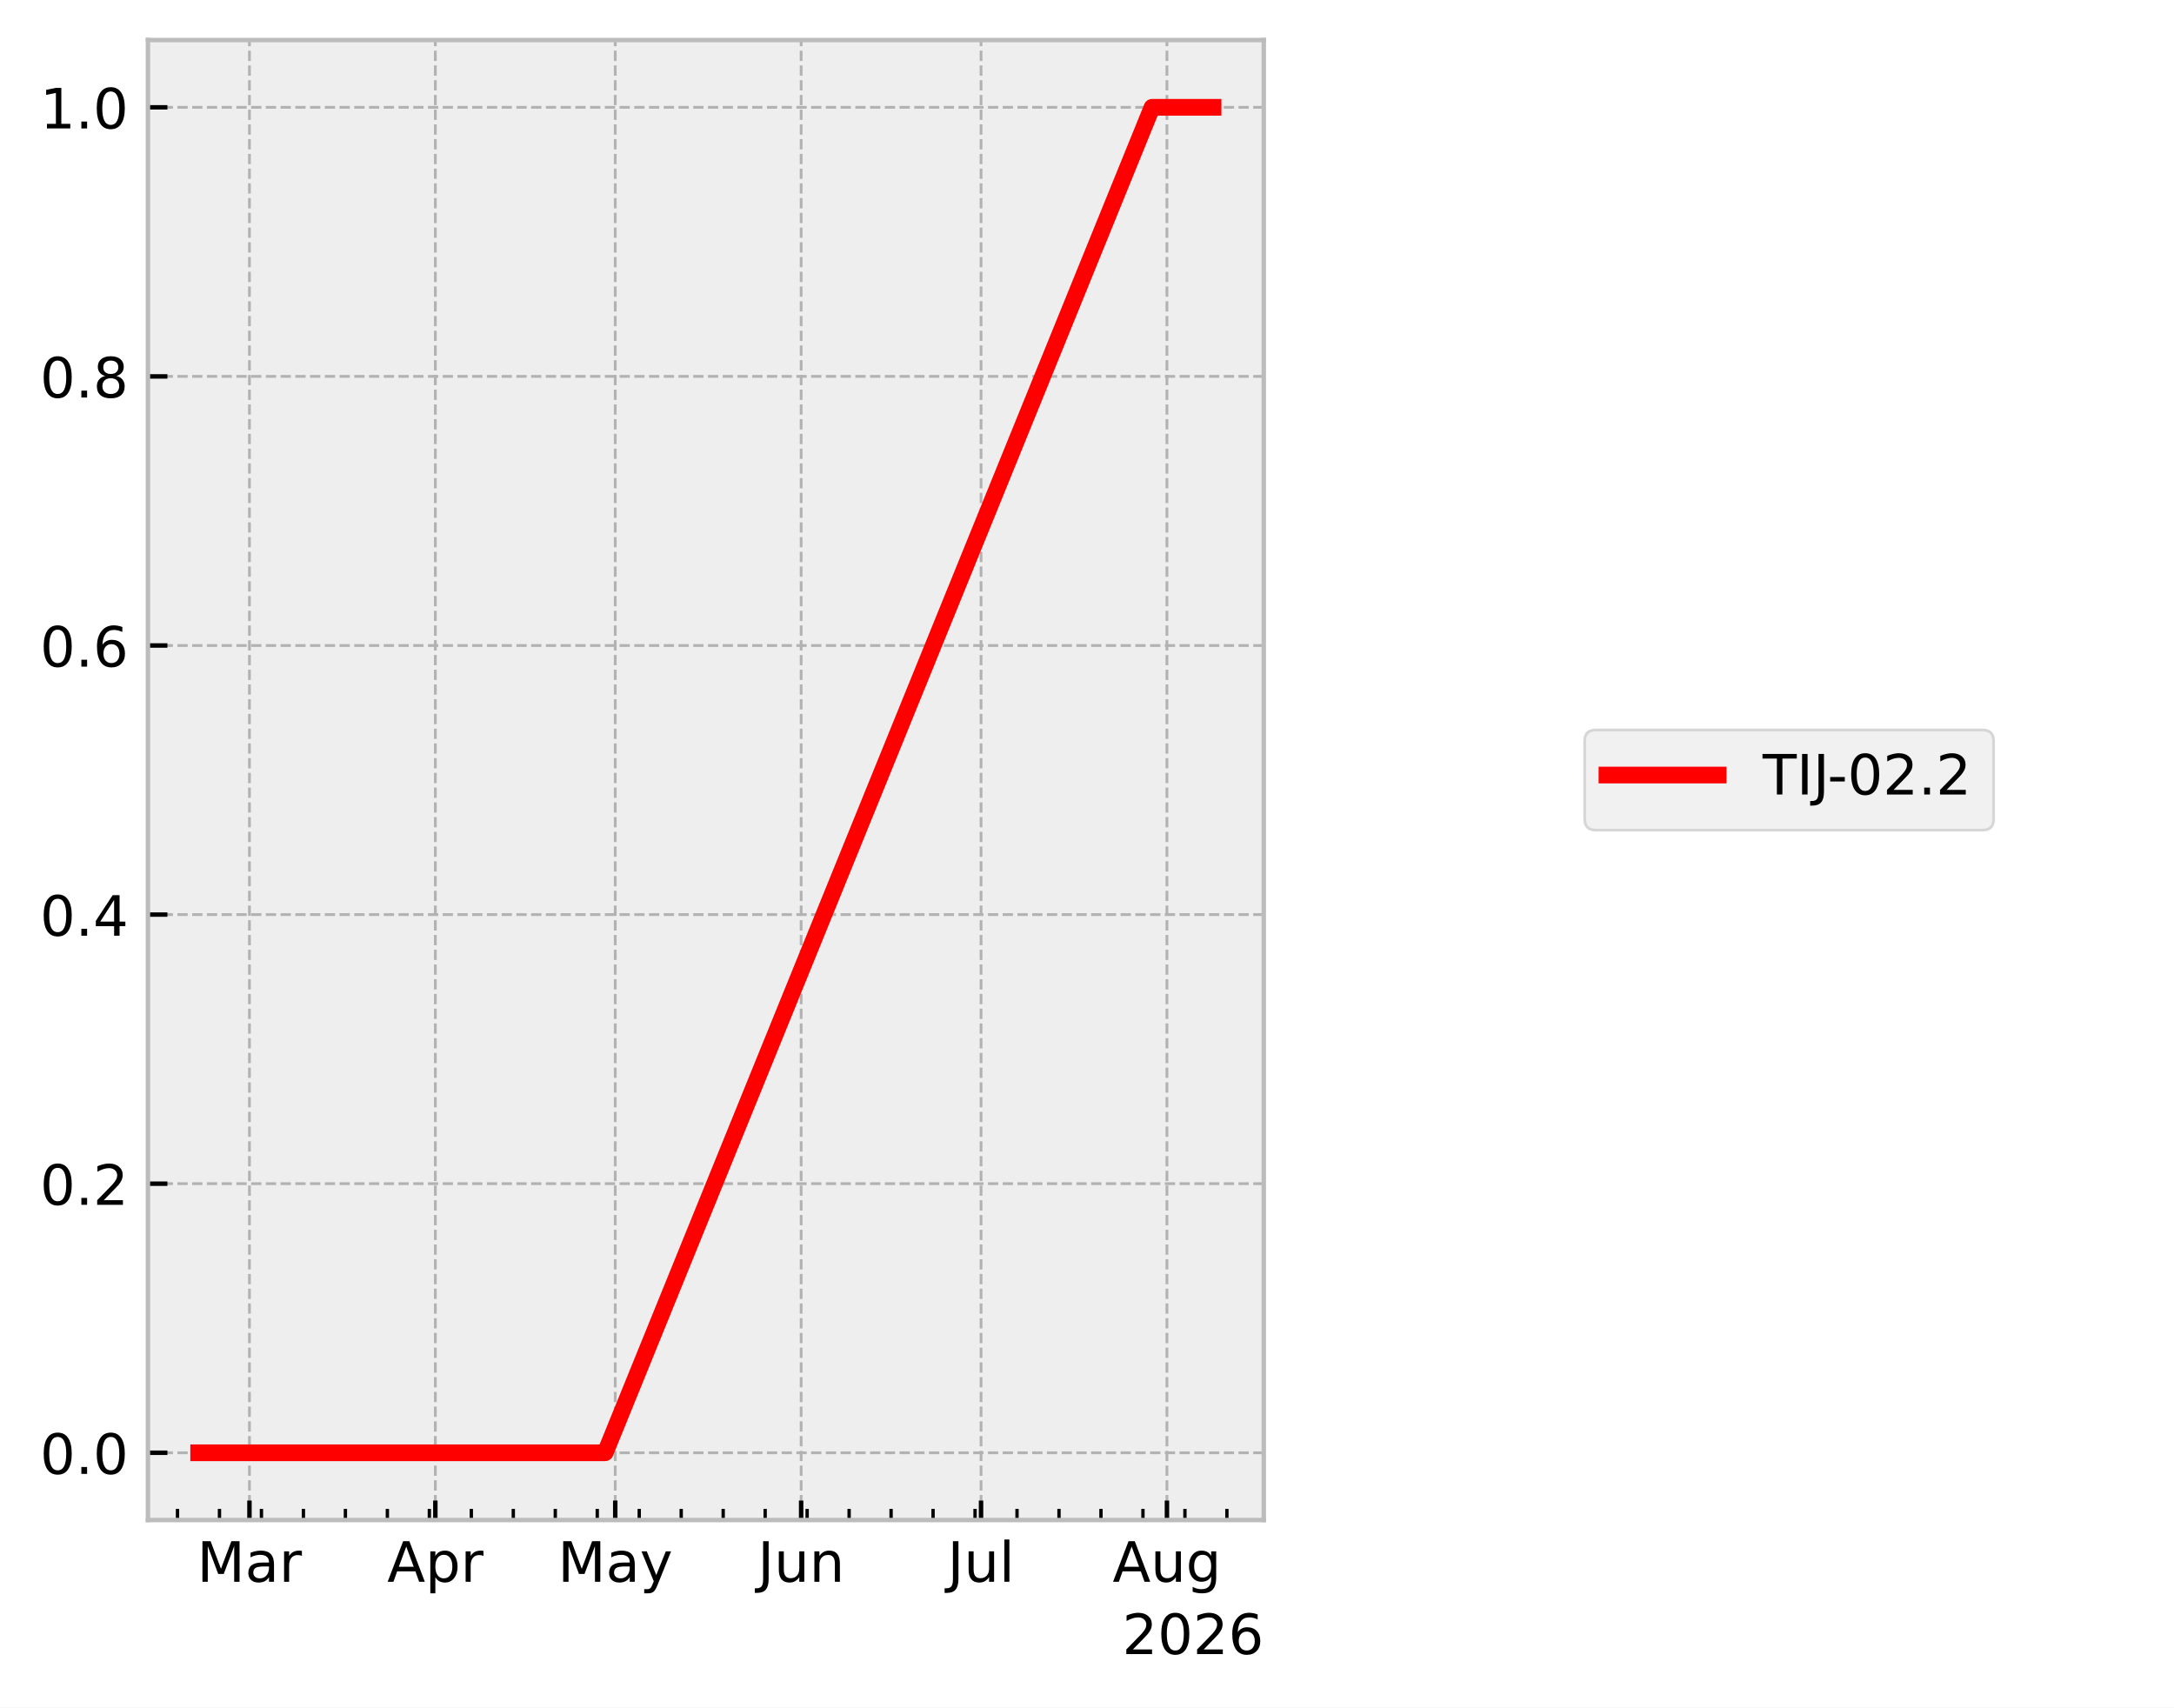
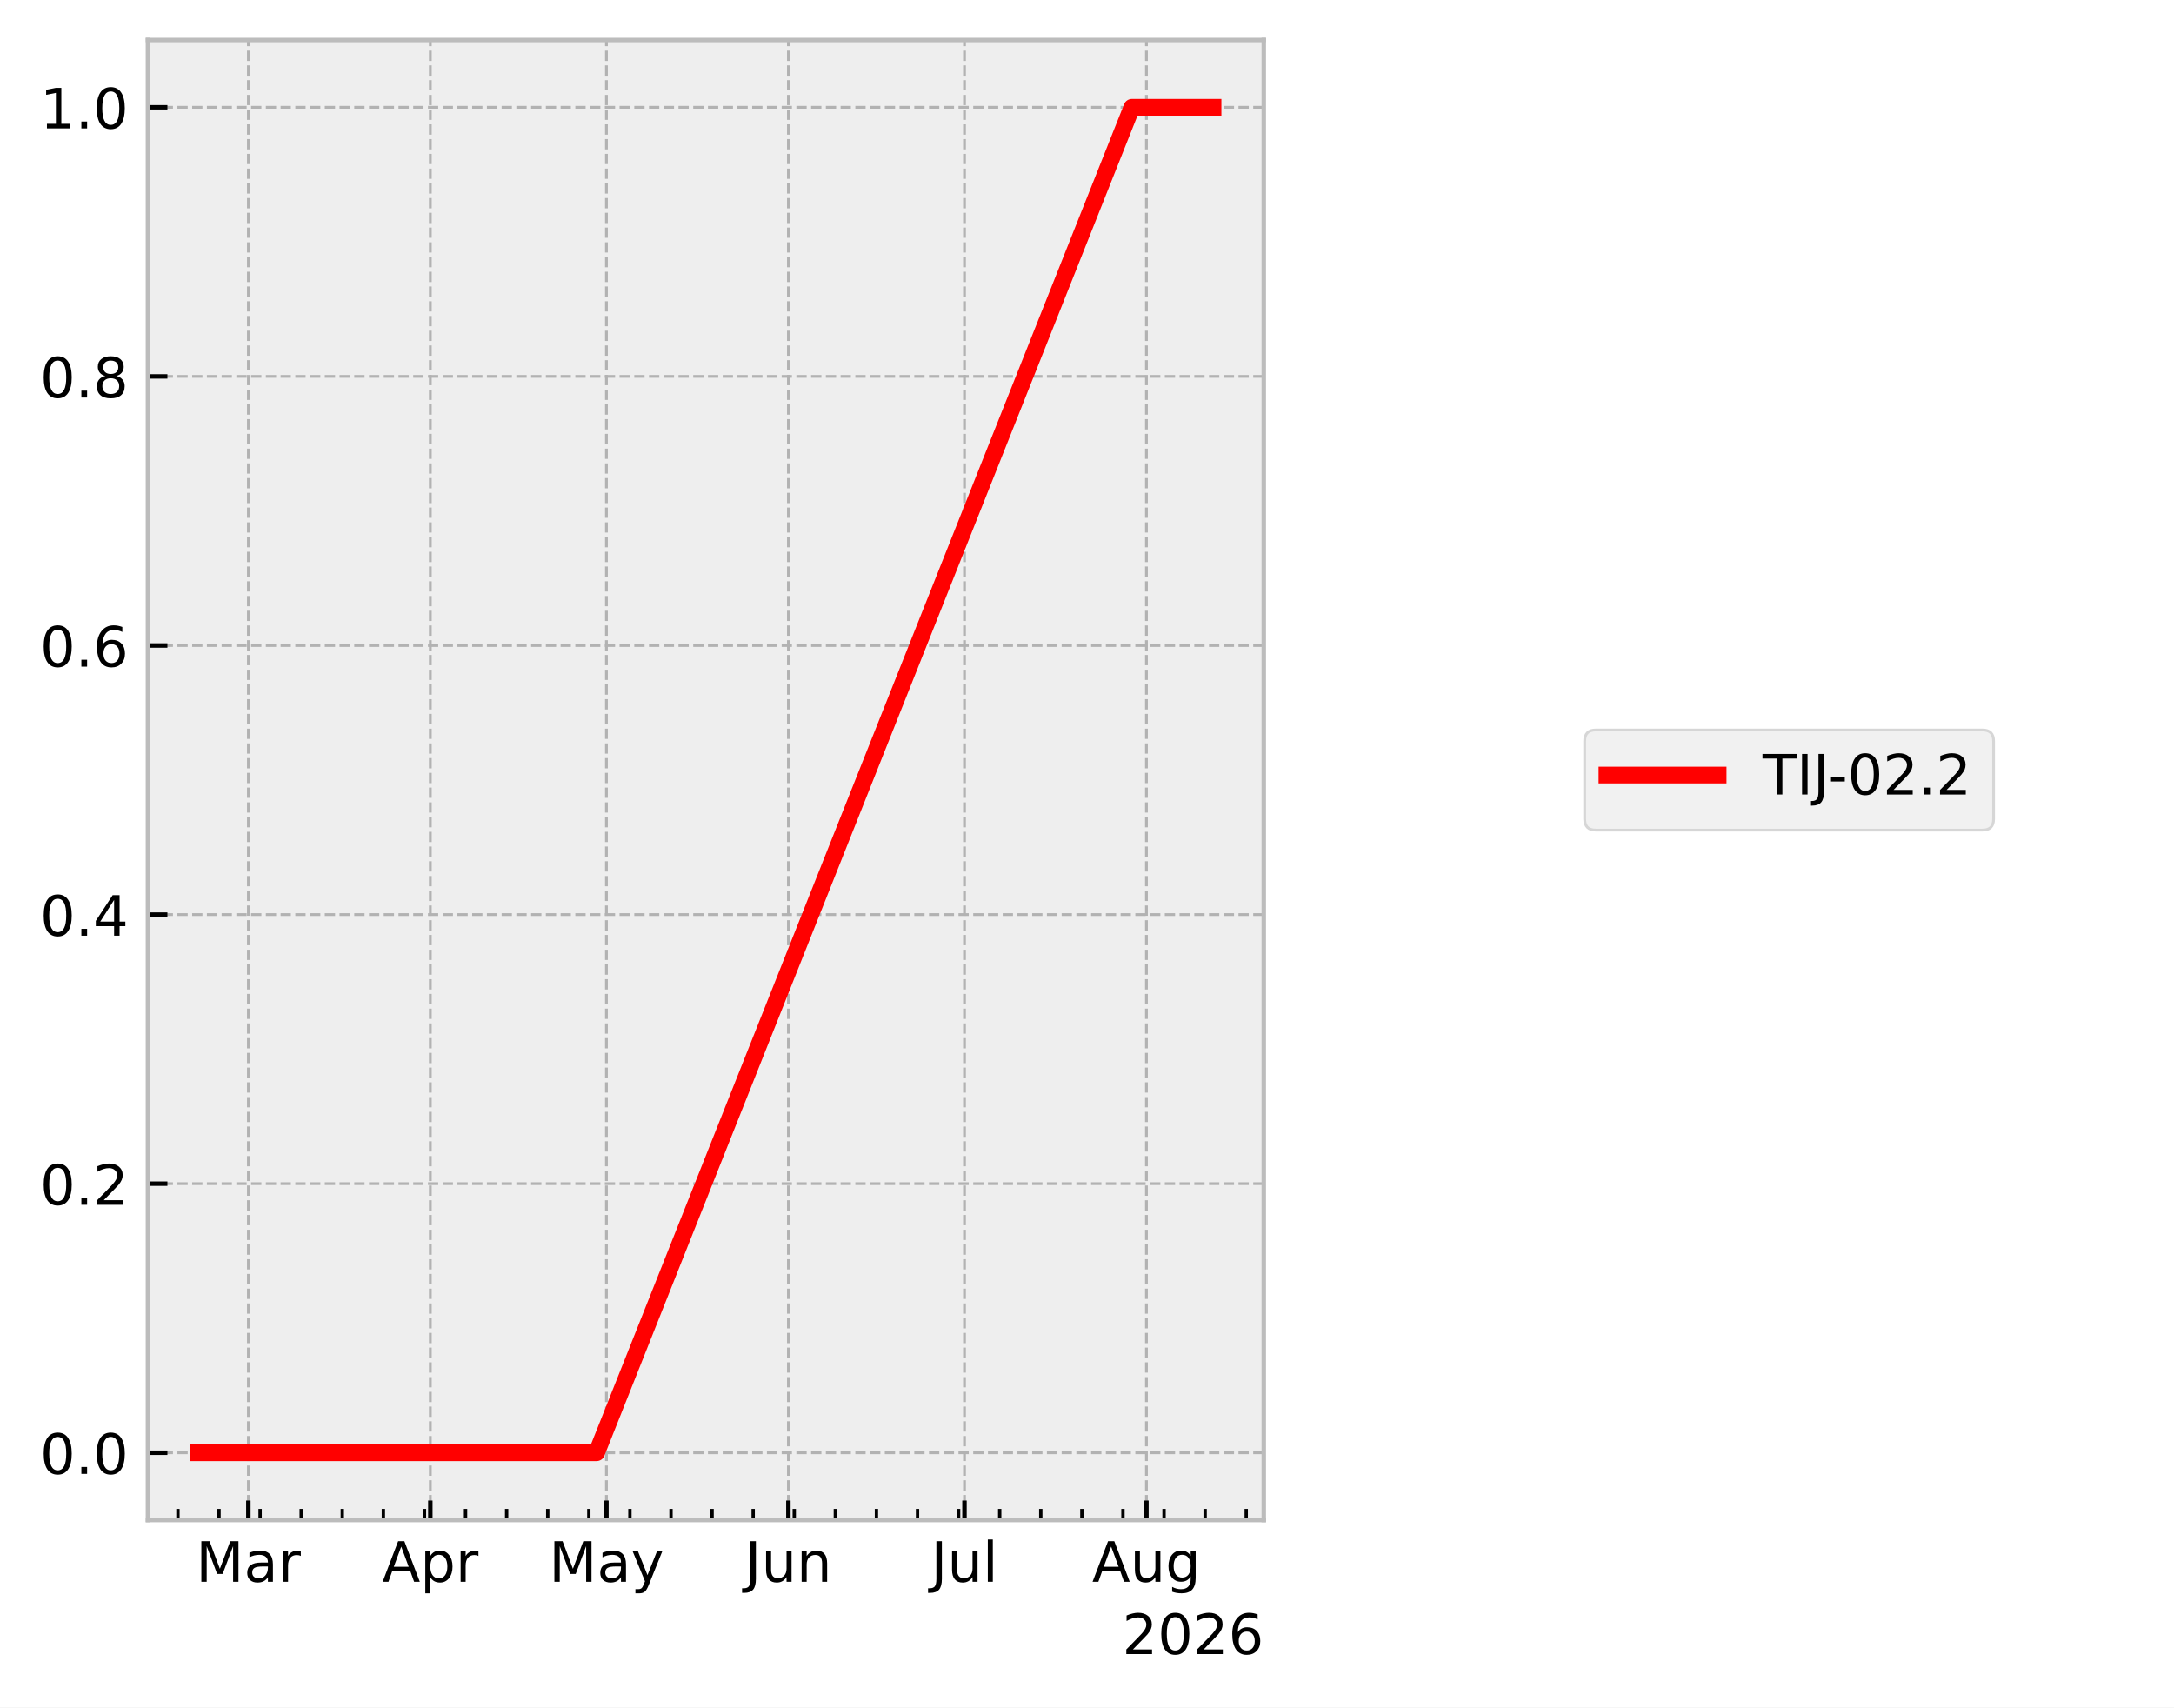
<svg xmlns="http://www.w3.org/2000/svg" xmlns:xlink="http://www.w3.org/1999/xlink" width="390.923pt" height="307.013pt" viewBox="0 0 390.923 307.013" version="1.1">
  <defs>
    <style type="text/css">*{stroke-linejoin: round; stroke-linecap: butt}</style>
  </defs>
  <g id="figure_1">
    <g id="patch_1">
      <path d="M 0 307.013  L 390.923 307.013  L 390.923 0  L 0 0  z " style="fill: #ffffff" />
    </g>
    <g id="axes_1">
      <g id="patch_2">
        <path d="M 26.603 273.312  L 227.249 273.312  L 227.249 7.2  L 26.603 7.2  z " style="fill: #eeeeee" />
      </g>
      <g id="matplotlib.axis_1">
        <g id="xtick_1">
          <g id="line2d_1">
-             <path d="M 44.856 273.312  L 44.856 7.2  " clip-path="url(#p7261c2c5b2)" style="fill: none; stroke-dasharray: 1.85,0.8; stroke-dashoffset: 0; stroke: #b2b2b2; stroke-width: 0.5" />
+             <path d="M 44.662 273.312  L 44.662 7.2  " clip-path="url(#pd54c09081b)" style="fill: none; stroke-dasharray: 1.85,0.8; stroke-dashoffset: 0; stroke: #b2b2b2; stroke-width: 0.5" />
          </g>
          <g id="line2d_2">
            <defs>
-               <path id="mf2a3bc111e" d="M 0 0  L 0 -3.5  " style="stroke: #000000; stroke-width: 0.8" />
+               <path id="m0bb9aabb56" d="M 0 0  L 0 -3.5  " style="stroke: #000000; stroke-width: 0.8" />
            </defs>
            <g>
-               <use xlink:href="#mf2a3bc111e" x="44.856" y="273.312" style="stroke: #000000; stroke-width: 0.8" />
+               <use xlink:href="#m0bb9aabb56" x="44.662" y="273.312" style="stroke: #000000; stroke-width: 0.8" />
            </g>
          </g>
          <g id="text_1">
-             <g transform="translate(35.42199 284.4097) scale(0.1 -0.1)">
+             <g transform="translate(35.22874 284.4097) scale(0.1 -0.1)">
              <defs>
                <path id="DejaVuSans-30" d="M 628 4666  L 1569 4666  L 2759 1491  L 3956 4666  L 4897 4666  L 4897 0  L 4281 0  L 4281 4097  L 3078 897  L 2444 897  L 1241 4097  L 1241 0  L 628 0  L 628 4666  z " transform="scale(0.015625)" />
                <path id="DejaVuSans-44" d="M 2194 1759  Q 1497 1759 1228 1600  Q 959 1441 959 1056  Q 959 750 1161 570  Q 1363 391 1709 391  Q 2188 391 2477 730  Q 2766 1069 2766 1631  L 2766 1759  L 2194 1759  z M 3341 1997  L 3341 0  L 2766 0  L 2766 531  Q 2569 213 2275 61  Q 1981 -91 1556 -91  Q 1019 -91 701 211  Q 384 513 384 1019  Q 384 1609 779 1909  Q 1175 2209 1959 2209  L 2766 2209  L 2766 2266  Q 2766 2663 2505 2880  Q 2244 3097 1772 3097  Q 1472 3097 1187 3025  Q 903 2953 641 2809  L 641 3341  Q 956 3463 1253 3523  Q 1550 3584 1831 3584  Q 2591 3584 2966 3190  Q 3341 2797 3341 1997  z " transform="scale(0.015625)" />
                <path id="DejaVuSans-55" d="M 2631 2963  Q 2534 3019 2420 3045  Q 2306 3072 2169 3072  Q 1681 3072 1420 2755  Q 1159 2438 1159 1844  L 1159 0  L 581 0  L 581 3500  L 1159 3500  L 1159 2956  Q 1341 3275 1631 3429  Q 1922 3584 2338 3584  Q 2397 3584 2469 3576  Q 2541 3569 2628 3553  L 2631 2963  z " transform="scale(0.015625)" />
              </defs>
              <use xlink:href="#DejaVuSans-30" />
              <use xlink:href="#DejaVuSans-44" transform="translate(86.28125 0)" />
              <use xlink:href="#DejaVuSans-55" transform="translate(147.5625 0)" />
            </g>
          </g>
        </g>
        <g id="xtick_2">
          <g id="line2d_3">
-             <path d="M 78.283 273.312  L 78.283 7.2  " clip-path="url(#p7261c2c5b2)" style="fill: none; stroke-dasharray: 1.85,0.8; stroke-dashoffset: 0; stroke: #b2b2b2; stroke-width: 0.5" />
+             <path d="M 77.382 273.312  L 77.382 7.2  " clip-path="url(#pd54c09081b)" style="fill: none; stroke-dasharray: 1.85,0.8; stroke-dashoffset: 0; stroke: #b2b2b2; stroke-width: 0.5" />
          </g>
          <g id="line2d_4">
            <g>
-               <use xlink:href="#mf2a3bc111e" x="78.283" y="273.312" style="stroke: #000000; stroke-width: 0.8" />
+               <use xlink:href="#m0bb9aabb56" x="77.382" y="273.312" style="stroke: #000000; stroke-width: 0.8" />
            </g>
          </g>
          <g id="text_2">
-             <g transform="translate(69.63283 284.4097) scale(0.1 -0.1)">
+             <g transform="translate(68.7322 284.4097) scale(0.1 -0.1)">
              <defs>
                <path id="DejaVuSans-24" d="M 2188 4044  L 1331 1722  L 3047 1722  L 2188 4044  z M 1831 4666  L 2547 4666  L 4325 0  L 3669 0  L 3244 1197  L 1141 1197  L 716 0  L 50 0  L 1831 4666  z " transform="scale(0.015625)" />
                <path id="DejaVuSans-53" d="M 1159 525  L 1159 -1331  L 581 -1331  L 581 3500  L 1159 3500  L 1159 2969  Q 1341 3281 1617 3432  Q 1894 3584 2278 3584  Q 2916 3584 3314 3078  Q 3713 2572 3713 1747  Q 3713 922 3314 415  Q 2916 -91 2278 -91  Q 1894 -91 1617 61  Q 1341 213 1159 525  z M 3116 1747  Q 3116 2381 2855 2742  Q 2594 3103 2138 3103  Q 1681 3103 1420 2742  Q 1159 2381 1159 1747  Q 1159 1113 1420 752  Q 1681 391 2138 391  Q 2594 391 2855 752  Q 3116 1113 3116 1747  z " transform="scale(0.015625)" />
              </defs>
              <use xlink:href="#DejaVuSans-24" />
              <use xlink:href="#DejaVuSans-53" transform="translate(68.40625 0)" />
              <use xlink:href="#DejaVuSans-55" transform="translate(131.8906 0)" />
            </g>
          </g>
        </g>
        <g id="xtick_3">
          <g id="line2d_5">
-             <path d="M 110.632 273.312  L 110.632 7.2  " clip-path="url(#p7261c2c5b2)" style="fill: none; stroke-dasharray: 1.85,0.8; stroke-dashoffset: 0; stroke: #b2b2b2; stroke-width: 0.5" />
+             <path d="M 109.047 273.312  L 109.047 7.2  " clip-path="url(#pd54c09081b)" style="fill: none; stroke-dasharray: 1.85,0.8; stroke-dashoffset: 0; stroke: #b2b2b2; stroke-width: 0.5" />
          </g>
          <g id="line2d_6">
            <g>
-               <use xlink:href="#mf2a3bc111e" x="110.632" y="273.312" style="stroke: #000000; stroke-width: 0.8" />
+               <use xlink:href="#m0bb9aabb56" x="109.047" y="273.312" style="stroke: #000000; stroke-width: 0.8" />
            </g>
          </g>
          <g id="text_3">
-             <g transform="translate(100.2943 284.4097) scale(0.1 -0.1)">
+             <g transform="translate(98.70908 284.4097) scale(0.1 -0.1)">
              <defs>
                <path id="DejaVuSans-5c" d="M 2059 -325  Q 1816 -950 1584 -1140  Q 1353 -1331 966 -1331  L 506 -1331  L 506 -850  L 844 -850  Q 1081 -850 1212 -737  Q 1344 -625 1503 -206  L 1606 56  L 191 3500  L 800 3500  L 1894 763  L 2988 3500  L 3597 3500  L 2059 -325  z " transform="scale(0.015625)" />
              </defs>
              <use xlink:href="#DejaVuSans-30" />
              <use xlink:href="#DejaVuSans-44" transform="translate(86.28125 0)" />
              <use xlink:href="#DejaVuSans-5c" transform="translate(147.5625 0)" />
            </g>
          </g>
        </g>
        <g id="xtick_4">
          <g id="line2d_7">
-             <path d="M 144.059 273.312  L 144.059 7.2  " clip-path="url(#p7261c2c5b2)" style="fill: none; stroke-dasharray: 1.85,0.8; stroke-dashoffset: 0; stroke: #b2b2b2; stroke-width: 0.5" />
+             <path d="M 141.766 273.312  L 141.766 7.2  " clip-path="url(#pd54c09081b)" style="fill: none; stroke-dasharray: 1.85,0.8; stroke-dashoffset: 0; stroke: #b2b2b2; stroke-width: 0.5" />
          </g>
          <g id="line2d_8">
            <g>
-               <use xlink:href="#mf2a3bc111e" x="144.059" y="273.312" style="stroke: #000000; stroke-width: 0.8" />
+               <use xlink:href="#m0bb9aabb56" x="141.766" y="273.312" style="stroke: #000000; stroke-width: 0.8" />
            </g>
          </g>
          <g id="text_4">
-             <g transform="translate(136.2465 284.4097) scale(0.1 -0.1)">
+             <g transform="translate(133.9539 284.4097) scale(0.1 -0.1)">
              <defs>
                <path id="DejaVuSans-2d" d="M 628 4666  L 1259 4666  L 1259 325  Q 1259 -519 939 -900  Q 619 -1281 -91 -1281  L -331 -1281  L -331 -750  L -134 -750  Q 284 -750 456 -515  Q 628 -281 628 325  L 628 4666  z " transform="scale(0.015625)" />
                <path id="DejaVuSans-58" d="M 544 1381  L 544 3500  L 1119 3500  L 1119 1403  Q 1119 906 1312 657  Q 1506 409 1894 409  Q 2359 409 2629 706  Q 2900 1003 2900 1516  L 2900 3500  L 3475 3500  L 3475 0  L 2900 0  L 2900 538  Q 2691 219 2414 64  Q 2138 -91 1772 -91  Q 1169 -91 856 284  Q 544 659 544 1381  z M 1991 3584  L 1991 3584  z " transform="scale(0.015625)" />
                <path id="DejaVuSans-51" d="M 3513 2113  L 3513 0  L 2938 0  L 2938 2094  Q 2938 2591 2744 2837  Q 2550 3084 2163 3084  Q 1697 3084 1428 2787  Q 1159 2491 1159 1978  L 1159 0  L 581 0  L 581 3500  L 1159 3500  L 1159 2956  Q 1366 3272 1645 3428  Q 1925 3584 2291 3584  Q 2894 3584 3203 3211  Q 3513 2838 3513 2113  z " transform="scale(0.015625)" />
              </defs>
              <use xlink:href="#DejaVuSans-2d" />
              <use xlink:href="#DejaVuSans-58" transform="translate(29.5 0)" />
              <use xlink:href="#DejaVuSans-51" transform="translate(92.875 0)" />
            </g>
          </g>
        </g>
        <g id="xtick_5">
          <g id="line2d_9">
-             <path d="M 176.408 273.312  L 176.408 7.2  " clip-path="url(#p7261c2c5b2)" style="fill: none; stroke-dasharray: 1.85,0.8; stroke-dashoffset: 0; stroke: #b2b2b2; stroke-width: 0.5" />
+             <path d="M 173.431 273.312  L 173.431 7.2  " clip-path="url(#pd54c09081b)" style="fill: none; stroke-dasharray: 1.85,0.8; stroke-dashoffset: 0; stroke: #b2b2b2; stroke-width: 0.5" />
          </g>
          <g id="line2d_10">
            <g>
-               <use xlink:href="#mf2a3bc111e" x="176.408" y="273.312" style="stroke: #000000; stroke-width: 0.8" />
+               <use xlink:href="#m0bb9aabb56" x="173.431" y="273.312" style="stroke: #000000; stroke-width: 0.8" />
            </g>
          </g>
          <g id="text_5">
-             <g transform="translate(170.3752 284.4104) scale(0.1 -0.1)">
+             <g transform="translate(167.398 284.4104) scale(0.1 -0.1)">
              <defs>
                <path id="DejaVuSans-4f" d="M 603 4863  L 1178 4863  L 1178 0  L 603 0  L 603 4863  z " transform="scale(0.015625)" />
              </defs>
              <use xlink:href="#DejaVuSans-2d" />
              <use xlink:href="#DejaVuSans-58" transform="translate(29.5 0)" />
              <use xlink:href="#DejaVuSans-4f" transform="translate(92.875 0)" />
            </g>
          </g>
        </g>
        <g id="xtick_6">
          <g id="line2d_11">
-             <path d="M 209.835 273.312  L 209.835 7.2  " clip-path="url(#p7261c2c5b2)" style="fill: none; stroke-dasharray: 1.85,0.8; stroke-dashoffset: 0; stroke: #b2b2b2; stroke-width: 0.5" />
+             <path d="M 206.151 273.312  L 206.151 7.2  " clip-path="url(#pd54c09081b)" style="fill: none; stroke-dasharray: 1.85,0.8; stroke-dashoffset: 0; stroke: #b2b2b2; stroke-width: 0.5" />
          </g>
          <g id="line2d_12">
            <g>
-               <use xlink:href="#mf2a3bc111e" x="209.835" y="273.312" style="stroke: #000000; stroke-width: 0.8" />
+               <use xlink:href="#m0bb9aabb56" x="206.151" y="273.312" style="stroke: #000000; stroke-width: 0.8" />
            </g>
          </g>
          <g id="text_6">
-             <g transform="translate(200.0719 284.4097) scale(0.1 -0.1)">
+             <g transform="translate(196.3874 284.4097) scale(0.1 -0.1)">
              <defs>
                <path id="DejaVuSans-4a" d="M 2906 1791  Q 2906 2416 2648 2759  Q 2391 3103 1925 3103  Q 1463 3103 1205 2759  Q 947 2416 947 1791  Q 947 1169 1205 825  Q 1463 481 1925 481  Q 2391 481 2648 825  Q 2906 1169 2906 1791  z M 3481 434  Q 3481 -459 3084 -895  Q 2688 -1331 1869 -1331  Q 1566 -1331 1297 -1286  Q 1028 -1241 775 -1147  L 775 -588  Q 1028 -725 1275 -790  Q 1522 -856 1778 -856  Q 2344 -856 2625 -561  Q 2906 -266 2906 331  L 2906 616  Q 2728 306 2450 153  Q 2172 0 1784 0  Q 1141 0 747 490  Q 353 981 353 1791  Q 353 2603 747 3093  Q 1141 3584 1784 3584  Q 2172 3584 2450 3431  Q 2728 3278 2906 2969  L 2906 3500  L 3481 3500  L 3481 434  z " transform="scale(0.015625)" />
              </defs>
              <use xlink:href="#DejaVuSans-24" />
              <use xlink:href="#DejaVuSans-58" transform="translate(68.40625 0)" />
              <use xlink:href="#DejaVuSans-4a" transform="translate(131.7812 0)" />
            </g>
          </g>
        </g>
        <g id="xtick_7">
          <g id="line2d_13">
            <defs>
-               <path id="m2430f55821" d="M 0 0  L 0 -2  " style="stroke: #000000; stroke-width: 0.6" />
+               <path id="m5b6aed8fb0" d="M 0 0  L 0 -2  " style="stroke: #000000; stroke-width: 0.6" />
            </defs>
            <g>
-               <use xlink:href="#m2430f55821" x="31.916" y="273.312" style="stroke: #000000; stroke-width: 0.6" />
+               <use xlink:href="#m5b6aed8fb0" x="31.997" y="273.312" style="stroke: #000000; stroke-width: 0.6" />
            </g>
          </g>
        </g>
        <g id="xtick_8">
          <g id="line2d_14">
            <g>
-               <use xlink:href="#m2430f55821" x="39.464" y="273.312" style="stroke: #000000; stroke-width: 0.6" />
+               <use xlink:href="#m5b6aed8fb0" x="39.385" y="273.312" style="stroke: #000000; stroke-width: 0.6" />
            </g>
          </g>
        </g>
        <g id="xtick_9">
          <g id="line2d_15">
            <g>
-               <use xlink:href="#m2430f55821" x="47.012" y="273.312" style="stroke: #000000; stroke-width: 0.6" />
+               <use xlink:href="#m5b6aed8fb0" x="46.773" y="273.312" style="stroke: #000000; stroke-width: 0.6" />
            </g>
          </g>
        </g>
        <g id="xtick_10">
          <g id="line2d_16">
            <g>
-               <use xlink:href="#m2430f55821" x="54.56" y="273.312" style="stroke: #000000; stroke-width: 0.6" />
+               <use xlink:href="#m5b6aed8fb0" x="54.162" y="273.312" style="stroke: #000000; stroke-width: 0.6" />
            </g>
          </g>
        </g>
        <g id="xtick_11">
          <g id="line2d_17">
            <g>
-               <use xlink:href="#m2430f55821" x="62.108" y="273.312" style="stroke: #000000; stroke-width: 0.6" />
+               <use xlink:href="#m5b6aed8fb0" x="61.55" y="273.312" style="stroke: #000000; stroke-width: 0.6" />
            </g>
          </g>
        </g>
        <g id="xtick_12">
          <g id="line2d_18">
            <g>
-               <use xlink:href="#m2430f55821" x="69.656" y="273.312" style="stroke: #000000; stroke-width: 0.6" />
+               <use xlink:href="#m5b6aed8fb0" x="68.938" y="273.312" style="stroke: #000000; stroke-width: 0.6" />
            </g>
          </g>
        </g>
        <g id="xtick_13">
          <g id="line2d_19">
            <g>
-               <use xlink:href="#m2430f55821" x="77.205" y="273.312" style="stroke: #000000; stroke-width: 0.6" />
+               <use xlink:href="#m5b6aed8fb0" x="76.327" y="273.312" style="stroke: #000000; stroke-width: 0.6" />
            </g>
          </g>
        </g>
        <g id="xtick_14">
          <g id="line2d_20">
            <g>
-               <use xlink:href="#m2430f55821" x="84.753" y="273.312" style="stroke: #000000; stroke-width: 0.6" />
+               <use xlink:href="#m5b6aed8fb0" x="83.715" y="273.312" style="stroke: #000000; stroke-width: 0.6" />
            </g>
          </g>
        </g>
        <g id="xtick_15">
          <g id="line2d_21">
            <g>
-               <use xlink:href="#m2430f55821" x="92.301" y="273.312" style="stroke: #000000; stroke-width: 0.6" />
+               <use xlink:href="#m5b6aed8fb0" x="91.103" y="273.312" style="stroke: #000000; stroke-width: 0.6" />
            </g>
          </g>
        </g>
        <g id="xtick_16">
          <g id="line2d_22">
            <g>
-               <use xlink:href="#m2430f55821" x="99.849" y="273.312" style="stroke: #000000; stroke-width: 0.6" />
+               <use xlink:href="#m5b6aed8fb0" x="98.492" y="273.312" style="stroke: #000000; stroke-width: 0.6" />
            </g>
          </g>
        </g>
        <g id="xtick_17">
          <g id="line2d_23">
            <g>
-               <use xlink:href="#m2430f55821" x="107.397" y="273.312" style="stroke: #000000; stroke-width: 0.6" />
+               <use xlink:href="#m5b6aed8fb0" x="105.88" y="273.312" style="stroke: #000000; stroke-width: 0.6" />
            </g>
          </g>
        </g>
        <g id="xtick_18">
          <g id="line2d_24">
            <g>
-               <use xlink:href="#m2430f55821" x="114.945" y="273.312" style="stroke: #000000; stroke-width: 0.6" />
+               <use xlink:href="#m5b6aed8fb0" x="113.268" y="273.312" style="stroke: #000000; stroke-width: 0.6" />
            </g>
          </g>
        </g>
        <g id="xtick_19">
          <g id="line2d_25">
            <g>
-               <use xlink:href="#m2430f55821" x="122.493" y="273.312" style="stroke: #000000; stroke-width: 0.6" />
+               <use xlink:href="#m5b6aed8fb0" x="120.657" y="273.312" style="stroke: #000000; stroke-width: 0.6" />
            </g>
          </g>
        </g>
        <g id="xtick_20">
          <g id="line2d_26">
            <g>
-               <use xlink:href="#m2430f55821" x="130.041" y="273.312" style="stroke: #000000; stroke-width: 0.6" />
+               <use xlink:href="#m5b6aed8fb0" x="128.045" y="273.312" style="stroke: #000000; stroke-width: 0.6" />
            </g>
          </g>
        </g>
        <g id="xtick_21">
          <g id="line2d_27">
            <g>
-               <use xlink:href="#m2430f55821" x="137.589" y="273.312" style="stroke: #000000; stroke-width: 0.6" />
+               <use xlink:href="#m5b6aed8fb0" x="135.434" y="273.312" style="stroke: #000000; stroke-width: 0.6" />
            </g>
          </g>
        </g>
        <g id="xtick_22">
          <g id="line2d_28">
            <g>
-               <use xlink:href="#m2430f55821" x="145.137" y="273.312" style="stroke: #000000; stroke-width: 0.6" />
+               <use xlink:href="#m5b6aed8fb0" x="142.822" y="273.312" style="stroke: #000000; stroke-width: 0.6" />
            </g>
          </g>
        </g>
        <g id="xtick_23">
          <g id="line2d_29">
            <g>
-               <use xlink:href="#m2430f55821" x="152.685" y="273.312" style="stroke: #000000; stroke-width: 0.6" />
+               <use xlink:href="#m5b6aed8fb0" x="150.21" y="273.312" style="stroke: #000000; stroke-width: 0.6" />
            </g>
          </g>
        </g>
        <g id="xtick_24">
          <g id="line2d_30">
            <g>
-               <use xlink:href="#m2430f55821" x="160.234" y="273.312" style="stroke: #000000; stroke-width: 0.6" />
+               <use xlink:href="#m5b6aed8fb0" x="157.599" y="273.312" style="stroke: #000000; stroke-width: 0.6" />
            </g>
          </g>
        </g>
        <g id="xtick_25">
          <g id="line2d_31">
            <g>
-               <use xlink:href="#m2430f55821" x="167.782" y="273.312" style="stroke: #000000; stroke-width: 0.6" />
+               <use xlink:href="#m5b6aed8fb0" x="164.987" y="273.312" style="stroke: #000000; stroke-width: 0.6" />
            </g>
          </g>
        </g>
        <g id="xtick_26">
          <g id="line2d_32">
            <g>
-               <use xlink:href="#m2430f55821" x="175.33" y="273.312" style="stroke: #000000; stroke-width: 0.6" />
+               <use xlink:href="#m5b6aed8fb0" x="172.375" y="273.312" style="stroke: #000000; stroke-width: 0.6" />
            </g>
          </g>
        </g>
        <g id="xtick_27">
          <g id="line2d_33">
            <g>
-               <use xlink:href="#m2430f55821" x="182.878" y="273.312" style="stroke: #000000; stroke-width: 0.6" />
+               <use xlink:href="#m5b6aed8fb0" x="179.764" y="273.312" style="stroke: #000000; stroke-width: 0.6" />
            </g>
          </g>
        </g>
        <g id="xtick_28">
          <g id="line2d_34">
            <g>
-               <use xlink:href="#m2430f55821" x="190.426" y="273.312" style="stroke: #000000; stroke-width: 0.6" />
+               <use xlink:href="#m5b6aed8fb0" x="187.152" y="273.312" style="stroke: #000000; stroke-width: 0.6" />
            </g>
          </g>
        </g>
        <g id="xtick_29">
          <g id="line2d_35">
            <g>
-               <use xlink:href="#m2430f55821" x="197.974" y="273.312" style="stroke: #000000; stroke-width: 0.6" />
+               <use xlink:href="#m5b6aed8fb0" x="194.54" y="273.312" style="stroke: #000000; stroke-width: 0.6" />
            </g>
          </g>
        </g>
        <g id="xtick_30">
          <g id="line2d_36">
            <g>
-               <use xlink:href="#m2430f55821" x="205.522" y="273.312" style="stroke: #000000; stroke-width: 0.6" />
+               <use xlink:href="#m5b6aed8fb0" x="201.929" y="273.312" style="stroke: #000000; stroke-width: 0.6" />
            </g>
          </g>
        </g>
        <g id="xtick_31">
          <g id="line2d_37">
            <g>
-               <use xlink:href="#m2430f55821" x="213.07" y="273.312" style="stroke: #000000; stroke-width: 0.6" />
+               <use xlink:href="#m5b6aed8fb0" x="209.317" y="273.312" style="stroke: #000000; stroke-width: 0.6" />
            </g>
          </g>
        </g>
        <g id="xtick_32">
          <g id="line2d_38">
            <g>
-               <use xlink:href="#m2430f55821" x="220.618" y="273.312" style="stroke: #000000; stroke-width: 0.6" />
+               <use xlink:href="#m5b6aed8fb0" x="216.705" y="273.312" style="stroke: #000000; stroke-width: 0.6" />
+             </g>
+           </g>
+         </g>
+         <g id="xtick_33">
+           <g id="line2d_39">
+             <g>
+               <use xlink:href="#m5b6aed8fb0" x="224.094" y="273.312" style="stroke: #000000; stroke-width: 0.6" />
            </g>
          </g>
        </g>
        <g id="text_7">
          <g transform="translate(201.7991 297.4104) scale(0.1 -0.1)">
            <defs>
              <path id="DejaVuSans-15" d="M 1228 531  L 3431 531  L 3431 0  L 469 0  L 469 531  Q 828 903 1448 1529  Q 2069 2156 2228 2338  Q 2531 2678 2651 2914  Q 2772 3150 2772 3378  Q 2772 3750 2511 3984  Q 2250 4219 1831 4219  Q 1534 4219 1204 4116  Q 875 4013 500 3803  L 500 4441  Q 881 4594 1212 4672  Q 1544 4750 1819 4750  Q 2544 4750 2975 4387  Q 3406 4025 3406 3419  Q 3406 3131 3298 2873  Q 3191 2616 2906 2266  Q 2828 2175 2409 1742  Q 1991 1309 1228 531  z " transform="scale(0.015625)" />
              <path id="DejaVuSans-13" d="M 2034 4250  Q 1547 4250 1301 3770  Q 1056 3291 1056 2328  Q 1056 1369 1301 889  Q 1547 409 2034 409  Q 2525 409 2770 889  Q 3016 1369 3016 2328  Q 3016 3291 2770 3770  Q 2525 4250 2034 4250  z M 2034 4750  Q 2819 4750 3233 4129  Q 3647 3509 3647 2328  Q 3647 1150 3233 529  Q 2819 -91 2034 -91  Q 1250 -91 836 529  Q 422 1150 422 2328  Q 422 3509 836 4129  Q 1250 4750 2034 4750  z " transform="scale(0.015625)" />
              <path id="DejaVuSans-19" d="M 2113 2584  Q 1688 2584 1439 2293  Q 1191 2003 1191 1497  Q 1191 994 1439 701  Q 1688 409 2113 409  Q 2538 409 2786 701  Q 3034 994 3034 1497  Q 3034 2003 2786 2293  Q 2538 2584 2113 2584  z M 3366 4563  L 3366 3988  Q 3128 4100 2886 4159  Q 2644 4219 2406 4219  Q 1781 4219 1451 3797  Q 1122 3375 1075 2522  Q 1259 2794 1537 2939  Q 1816 3084 2150 3084  Q 2853 3084 3261 2657  Q 3669 2231 3669 1497  Q 3669 778 3244 343  Q 2819 -91 2113 -91  Q 1303 -91 875 529  Q 447 1150 447 2328  Q 447 3434 972 4092  Q 1497 4750 2381 4750  Q 2619 4750 2861 4703  Q 3103 4656 3366 4563  z " transform="scale(0.015625)" />
            </defs>
            <use xlink:href="#DejaVuSans-15" />
            <use xlink:href="#DejaVuSans-13" transform="translate(63.625 0)" />
            <use xlink:href="#DejaVuSans-15" transform="translate(127.25 0)" />
            <use xlink:href="#DejaVuSans-19" transform="translate(190.875 0)" />
          </g>
        </g>
      </g>
      <g id="matplotlib.axis_2">
        <g id="ytick_1">
-           <g id="line2d_39">
-             <path d="M 26.603 261.216  L 227.249 261.216  " clip-path="url(#p7261c2c5b2)" style="fill: none; stroke-dasharray: 1.85,0.8; stroke-dashoffset: 0; stroke: #b2b2b2; stroke-width: 0.5" />
-           </g>
          <g id="line2d_40">
+             <path d="M 26.603 261.216  L 227.249 261.216  " clip-path="url(#pd54c09081b)" style="fill: none; stroke-dasharray: 1.85,0.8; stroke-dashoffset: 0; stroke: #b2b2b2; stroke-width: 0.5" />
+           </g>
+           <g id="line2d_41">
            <defs>
-               <path id="m60bc230ed6" d="M 0 0  L 3.5 0  " style="stroke: #000000; stroke-width: 0.8" />
+               <path id="maf73daecf8" d="M 0 0  L 3.5 0  " style="stroke: #000000; stroke-width: 0.8" />
            </defs>
            <g>
-               <use xlink:href="#m60bc230ed6" x="26.603" y="261.216" style="stroke: #000000; stroke-width: 0.8" />
+               <use xlink:href="#maf73daecf8" x="26.603" y="261.216" style="stroke: #000000; stroke-width: 0.8" />
            </g>
          </g>
          <g id="text_8">
            <g transform="translate(7.2 265.0148) scale(0.1 -0.1)">
              <defs>
                <path id="DejaVuSans-11" d="M 684 794  L 1344 794  L 1344 0  L 684 0  L 684 794  z " transform="scale(0.015625)" />
              </defs>
              <use xlink:href="#DejaVuSans-13" />
              <use xlink:href="#DejaVuSans-11" transform="translate(63.625 0)" />
              <use xlink:href="#DejaVuSans-13" transform="translate(95.40625 0)" />
            </g>
          </g>
        </g>
        <g id="ytick_2">
-           <g id="line2d_41">
-             <path d="M 26.603 212.832  L 227.249 212.832  " clip-path="url(#p7261c2c5b2)" style="fill: none; stroke-dasharray: 1.85,0.8; stroke-dashoffset: 0; stroke: #b2b2b2; stroke-width: 0.5" />
-           </g>
          <g id="line2d_42">
-             <g>
-               <use xlink:href="#m60bc230ed6" x="26.603" y="212.832" style="stroke: #000000; stroke-width: 0.8" />
+             <path d="M 26.603 212.832  L 227.249 212.832  " clip-path="url(#pd54c09081b)" style="fill: none; stroke-dasharray: 1.85,0.8; stroke-dashoffset: 0; stroke: #b2b2b2; stroke-width: 0.5" />
+           </g>
+           <g id="line2d_43">
+             <g>
+               <use xlink:href="#maf73daecf8" x="26.603" y="212.832" style="stroke: #000000; stroke-width: 0.8" />
            </g>
          </g>
          <g id="text_9">
            <g transform="translate(7.2 216.6308) scale(0.1 -0.1)">
              <use xlink:href="#DejaVuSans-13" />
              <use xlink:href="#DejaVuSans-11" transform="translate(63.625 0)" />
              <use xlink:href="#DejaVuSans-15" transform="translate(95.40625 0)" />
            </g>
          </g>
        </g>
        <g id="ytick_3">
-           <g id="line2d_43">
-             <path d="M 26.603 164.448  L 227.249 164.448  " clip-path="url(#p7261c2c5b2)" style="fill: none; stroke-dasharray: 1.85,0.8; stroke-dashoffset: 0; stroke: #b2b2b2; stroke-width: 0.5" />
-           </g>
          <g id="line2d_44">
-             <g>
-               <use xlink:href="#m60bc230ed6" x="26.603" y="164.448" style="stroke: #000000; stroke-width: 0.8" />
+             <path d="M 26.603 164.448  L 227.249 164.448  " clip-path="url(#pd54c09081b)" style="fill: none; stroke-dasharray: 1.85,0.8; stroke-dashoffset: 0; stroke: #b2b2b2; stroke-width: 0.5" />
+           </g>
+           <g id="line2d_45">
+             <g>
+               <use xlink:href="#maf73daecf8" x="26.603" y="164.448" style="stroke: #000000; stroke-width: 0.8" />
            </g>
          </g>
          <g id="text_10">
            <g transform="translate(7.2 168.2468) scale(0.1 -0.1)">
              <defs>
                <path id="DejaVuSans-17" d="M 2419 4116  L 825 1625  L 2419 1625  L 2419 4116  z M 2253 4666  L 3047 4666  L 3047 1625  L 3713 1625  L 3713 1100  L 3047 1100  L 3047 0  L 2419 0  L 2419 1100  L 313 1100  L 313 1709  L 2253 4666  z " transform="scale(0.015625)" />
              </defs>
              <use xlink:href="#DejaVuSans-13" />
              <use xlink:href="#DejaVuSans-11" transform="translate(63.625 0)" />
              <use xlink:href="#DejaVuSans-17" transform="translate(95.40625 0)" />
            </g>
          </g>
        </g>
        <g id="ytick_4">
-           <g id="line2d_45">
-             <path d="M 26.603 116.064  L 227.249 116.064  " clip-path="url(#p7261c2c5b2)" style="fill: none; stroke-dasharray: 1.85,0.8; stroke-dashoffset: 0; stroke: #b2b2b2; stroke-width: 0.5" />
-           </g>
          <g id="line2d_46">
-             <g>
-               <use xlink:href="#m60bc230ed6" x="26.603" y="116.064" style="stroke: #000000; stroke-width: 0.8" />
+             <path d="M 26.603 116.064  L 227.249 116.064  " clip-path="url(#pd54c09081b)" style="fill: none; stroke-dasharray: 1.85,0.8; stroke-dashoffset: 0; stroke: #b2b2b2; stroke-width: 0.5" />
+           </g>
+           <g id="line2d_47">
+             <g>
+               <use xlink:href="#maf73daecf8" x="26.603" y="116.064" style="stroke: #000000; stroke-width: 0.8" />
            </g>
          </g>
          <g id="text_11">
            <g transform="translate(7.2 119.8628) scale(0.1 -0.1)">
              <use xlink:href="#DejaVuSans-13" />
              <use xlink:href="#DejaVuSans-11" transform="translate(63.625 0)" />
              <use xlink:href="#DejaVuSans-19" transform="translate(95.40625 0)" />
            </g>
          </g>
        </g>
        <g id="ytick_5">
-           <g id="line2d_47">
-             <path d="M 26.603 67.68  L 227.249 67.68  " clip-path="url(#p7261c2c5b2)" style="fill: none; stroke-dasharray: 1.85,0.8; stroke-dashoffset: 0; stroke: #b2b2b2; stroke-width: 0.5" />
-           </g>
          <g id="line2d_48">
-             <g>
-               <use xlink:href="#m60bc230ed6" x="26.603" y="67.68" style="stroke: #000000; stroke-width: 0.8" />
+             <path d="M 26.603 67.68  L 227.249 67.68  " clip-path="url(#pd54c09081b)" style="fill: none; stroke-dasharray: 1.85,0.8; stroke-dashoffset: 0; stroke: #b2b2b2; stroke-width: 0.5" />
+           </g>
+           <g id="line2d_49">
+             <g>
+               <use xlink:href="#maf73daecf8" x="26.603" y="67.68" style="stroke: #000000; stroke-width: 0.8" />
            </g>
          </g>
          <g id="text_12">
            <g transform="translate(7.2 71.47883) scale(0.1 -0.1)">
              <defs>
                <path id="DejaVuSans-1b" d="M 2034 2216  Q 1584 2216 1326 1975  Q 1069 1734 1069 1313  Q 1069 891 1326 650  Q 1584 409 2034 409  Q 2484 409 2743 651  Q 3003 894 3003 1313  Q 3003 1734 2745 1975  Q 2488 2216 2034 2216  z M 1403 2484  Q 997 2584 770 2862  Q 544 3141 544 3541  Q 544 4100 942 4425  Q 1341 4750 2034 4750  Q 2731 4750 3128 4425  Q 3525 4100 3525 3541  Q 3525 3141 3298 2862  Q 3072 2584 2669 2484  Q 3125 2378 3379 2068  Q 3634 1759 3634 1313  Q 3634 634 3220 271  Q 2806 -91 2034 -91  Q 1263 -91 848 271  Q 434 634 434 1313  Q 434 1759 690 2068  Q 947 2378 1403 2484  z M 1172 3481  Q 1172 3119 1398 2916  Q 1625 2713 2034 2713  Q 2441 2713 2670 2916  Q 2900 3119 2900 3481  Q 2900 3844 2670 4047  Q 2441 4250 2034 4250  Q 1625 4250 1398 4047  Q 1172 3844 1172 3481  z " transform="scale(0.015625)" />
              </defs>
              <use xlink:href="#DejaVuSans-13" />
              <use xlink:href="#DejaVuSans-11" transform="translate(63.625 0)" />
              <use xlink:href="#DejaVuSans-1b" transform="translate(95.40625 0)" />
            </g>
          </g>
        </g>
        <g id="ytick_6">
-           <g id="line2d_49">
-             <path d="M 26.603 19.296  L 227.249 19.296  " clip-path="url(#p7261c2c5b2)" style="fill: none; stroke-dasharray: 1.85,0.8; stroke-dashoffset: 0; stroke: #b2b2b2; stroke-width: 0.5" />
-           </g>
          <g id="line2d_50">
-             <g>
-               <use xlink:href="#m60bc230ed6" x="26.603" y="19.296" style="stroke: #000000; stroke-width: 0.8" />
+             <path d="M 26.603 19.296  L 227.249 19.296  " clip-path="url(#pd54c09081b)" style="fill: none; stroke-dasharray: 1.85,0.8; stroke-dashoffset: 0; stroke: #b2b2b2; stroke-width: 0.5" />
+           </g>
+           <g id="line2d_51">
+             <g>
+               <use xlink:href="#maf73daecf8" x="26.603" y="19.296" style="stroke: #000000; stroke-width: 0.8" />
            </g>
          </g>
          <g id="text_13">
            <g transform="translate(7.2 23.09483) scale(0.1 -0.1)">
              <defs>
                <path id="DejaVuSans-14" d="M 794 531  L 1825 531  L 1825 4091  L 703 3866  L 703 4441  L 1819 4666  L 2450 4666  L 2450 531  L 3481 531  L 3481 0  L 794 0  L 794 531  z " transform="scale(0.015625)" />
              </defs>
              <use xlink:href="#DejaVuSans-14" />
              <use xlink:href="#DejaVuSans-11" transform="translate(63.625 0)" />
              <use xlink:href="#DejaVuSans-13" transform="translate(95.40625 0)" />
            </g>
          </g>
        </g>
      </g>
-       <g id="line2d_51">
-         <path d="M 35.723 261.216  L 61.413 261.216  L 61.447 261.216  L 61.518 261.216  L 62.842 261.216  L 74.249 261.216  L 77.795 261.216  L 85.426 261.216  L 93.827 261.216  L 108.826 261.216  L 207.156 19.296  L 218.091 19.296  L 218.129 19.296  " clip-path="url(#p7261c2c5b2)" style="fill: none; stroke: #ff0000; stroke-width: 3; stroke-linecap: square" />
+       <g id="line2d_52">
+         <path d="M 35.723 261.216  L 60.869 261.216  L 60.903 261.216  L 60.972 261.216  L 62.268 261.216  L 73.433 261.216  L 76.905 261.216  L 84.374 261.216  L 92.597 261.216  L 107.279 261.216  L 203.528 19.296  L 214.232 19.296  L 218.09 19.296  L 218.129 19.296  " clip-path="url(#pd54c09081b)" style="fill: none; stroke: #ff0000; stroke-width: 3; stroke-linecap: square" />
      </g>
      <g id="patch_3">
        <path d="M 26.603 273.312  L 26.603 7.2  " style="fill: none; stroke: #bcbcbc; stroke-width: 0.8; stroke-linejoin: miter; stroke-linecap: square" />
      </g>
      <g id="patch_4">
        <path d="M 227.249 273.312  L 227.249 7.2  " style="fill: none; stroke: #bcbcbc; stroke-width: 0.8; stroke-linejoin: miter; stroke-linecap: square" />
      </g>
      <g id="patch_5">
        <path d="M 26.603 273.312  L 227.249 273.312  " style="fill: none; stroke: #bcbcbc; stroke-width: 0.8; stroke-linejoin: miter; stroke-linecap: square" />
      </g>
      <g id="patch_6">
        <path d="M 26.603 7.2  L 227.249 7.2  " style="fill: none; stroke: #bcbcbc; stroke-width: 0.8; stroke-linejoin: miter; stroke-linecap: square" />
      </g>
    </g>
    <g id="axes_2">
      <g id="legend_1">
        <g id="patch_7">
          <path d="M 286.956 149.256  L 356.481 149.256  Q 358.481 149.256 358.481 147.256  L 358.481 133.256  Q 358.481 131.256 356.481 131.256  L 286.956 131.256  Q 284.956 131.256 284.956 133.256  L 284.956 147.256  Q 284.956 149.256 286.956 149.256  z " style="fill: #eeeeee; opacity: 0.8; stroke: #cccccc; stroke-width: 0.5; stroke-linejoin: miter" />
        </g>
-         <g id="line2d_52">
+         <g id="line2d_53">
          <path d="M 288.956 139.354  L 298.956 139.354  L 308.956 139.354  " style="fill: none; stroke: #ff0000; stroke-width: 3; stroke-linecap: square" />
        </g>
        <g id="text_14">
          <g transform="translate(316.9563 142.854) scale(0.1 -0.1)">
            <defs>
              <path id="DejaVuSans-37" d="M -19 4666  L 3928 4666  L 3928 4134  L 2272 4134  L 2272 0  L 1638 0  L 1638 4134  L -19 4134  L -19 4666  z " transform="scale(0.015625)" />
              <path id="DejaVuSans-2c" d="M 628 4666  L 1259 4666  L 1259 0  L 628 0  L 628 4666  z " transform="scale(0.015625)" />
              <path id="DejaVuSans-10" d="M 313 2009  L 1997 2009  L 1997 1497  L 313 1497  L 313 2009  z " transform="scale(0.015625)" />
            </defs>
            <use xlink:href="#DejaVuSans-37" />
            <use xlink:href="#DejaVuSans-2c" transform="translate(61.07812 0)" />
            <use xlink:href="#DejaVuSans-2d" transform="translate(90.57812 0)" />
            <use xlink:href="#DejaVuSans-10" transform="translate(116.5156 0)" />
            <use xlink:href="#DejaVuSans-13" transform="translate(152.5938 0)" />
            <use xlink:href="#DejaVuSans-15" transform="translate(216.2188 0)" />
            <use xlink:href="#DejaVuSans-11" transform="translate(279.8438 0)" />
            <use xlink:href="#DejaVuSans-15" transform="translate(311.625 0)" />
          </g>
        </g>
      </g>
    </g>
  </g>
  <defs>
-     <clipPath id="p7261c2c5b2">
+     <clipPath id="pd54c09081b">
      <rect x="26.603" y="7.2" width="200.646" height="266.112" />
    </clipPath>
  </defs>
</svg>
